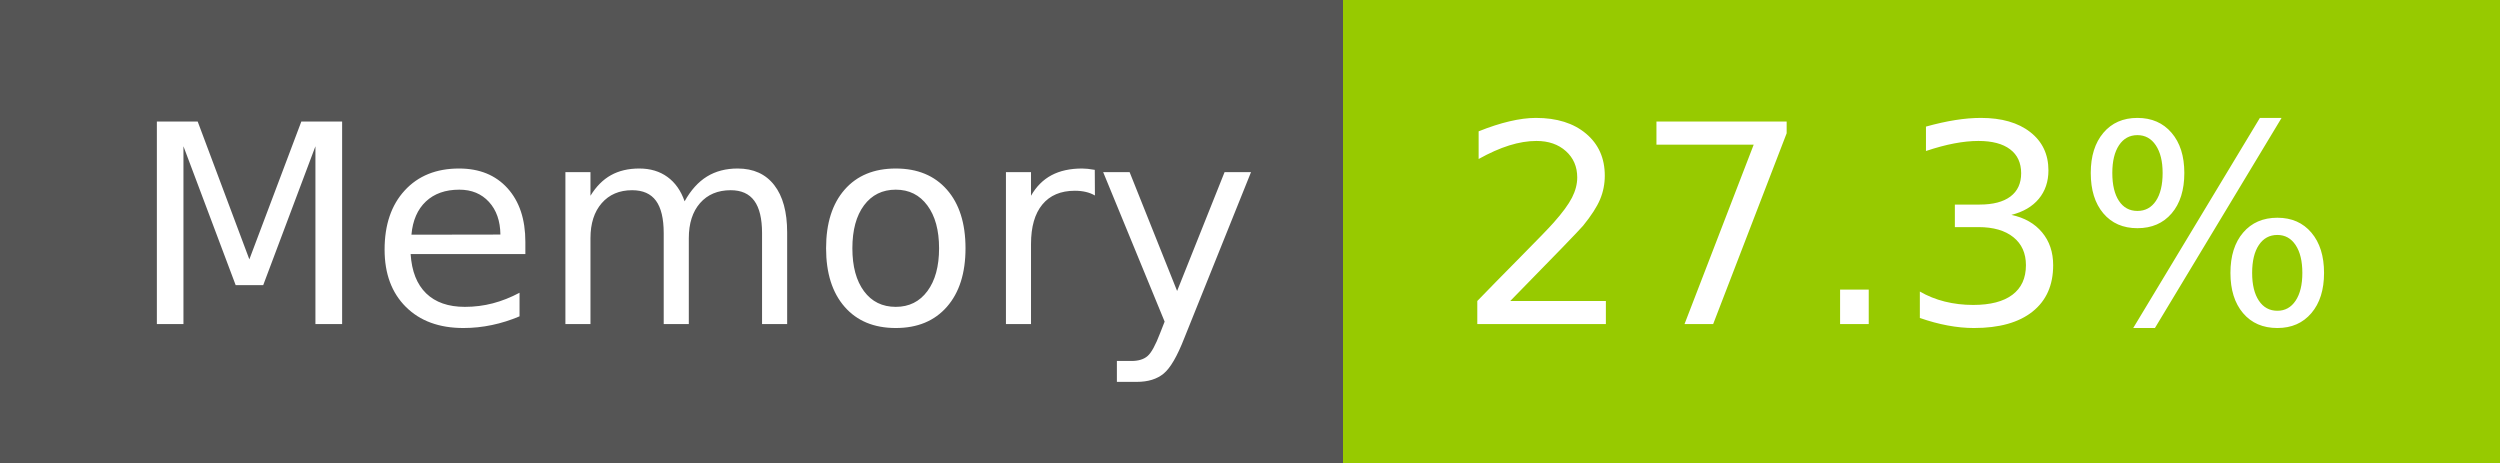
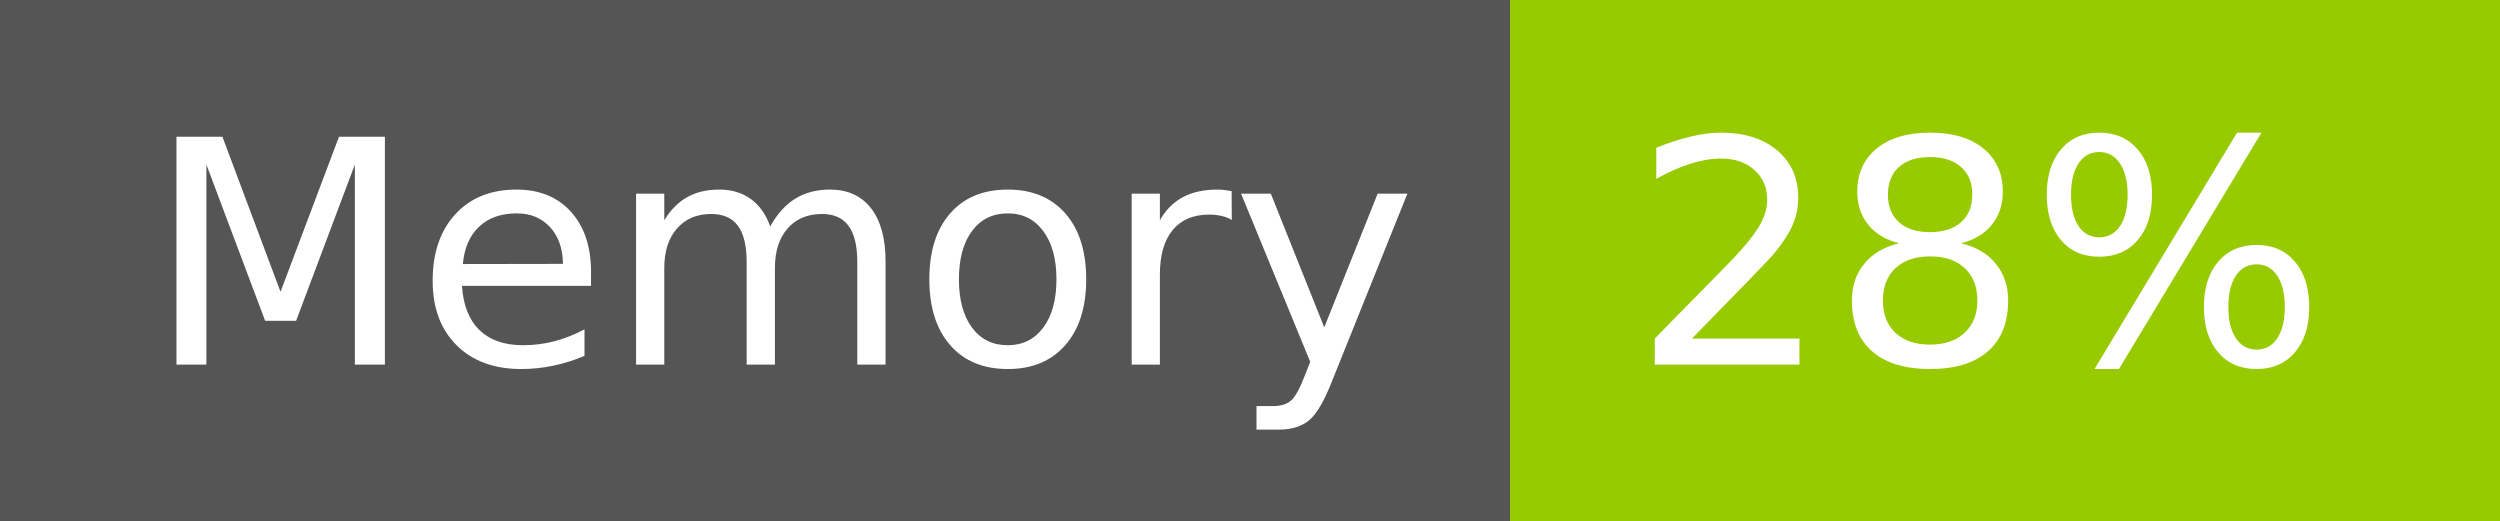
- <svg xmlns="http://www.w3.org/2000/svg" width="108" height="20" role="img" aria-label="Memory: 27.3%">
+ <svg xmlns="http://www.w3.org/2000/svg" width="96" height="20" role="img" aria-label="Memory: 28%">
  <g shape-rendering="crispEdges">
    <rect width="58" height="20" fill="#555" />
-     <rect x="58" width="50" height="20" fill="#97ca00" />
+     <rect x="58" width="38" height="20" fill="#97ca00" />
  </g>
  <g fill="#fff" text-anchor="middle" font-family="Verdana,Geneva,DejaVu Sans,sans-serif" text-rendering="geometricPrecision" font-size="120">
    <text x="300" y="140" transform="scale(.1)" fill="#fff" textLength="466">Memory</text>
-     <text x="820" y="140" transform="scale(.1)" fill="#fff" textLength="390">27.3%</text>
+     <text x="760" y="140" transform="scale(.1)" fill="#fff" textLength="276">28%</text>
  </g>
</svg>
